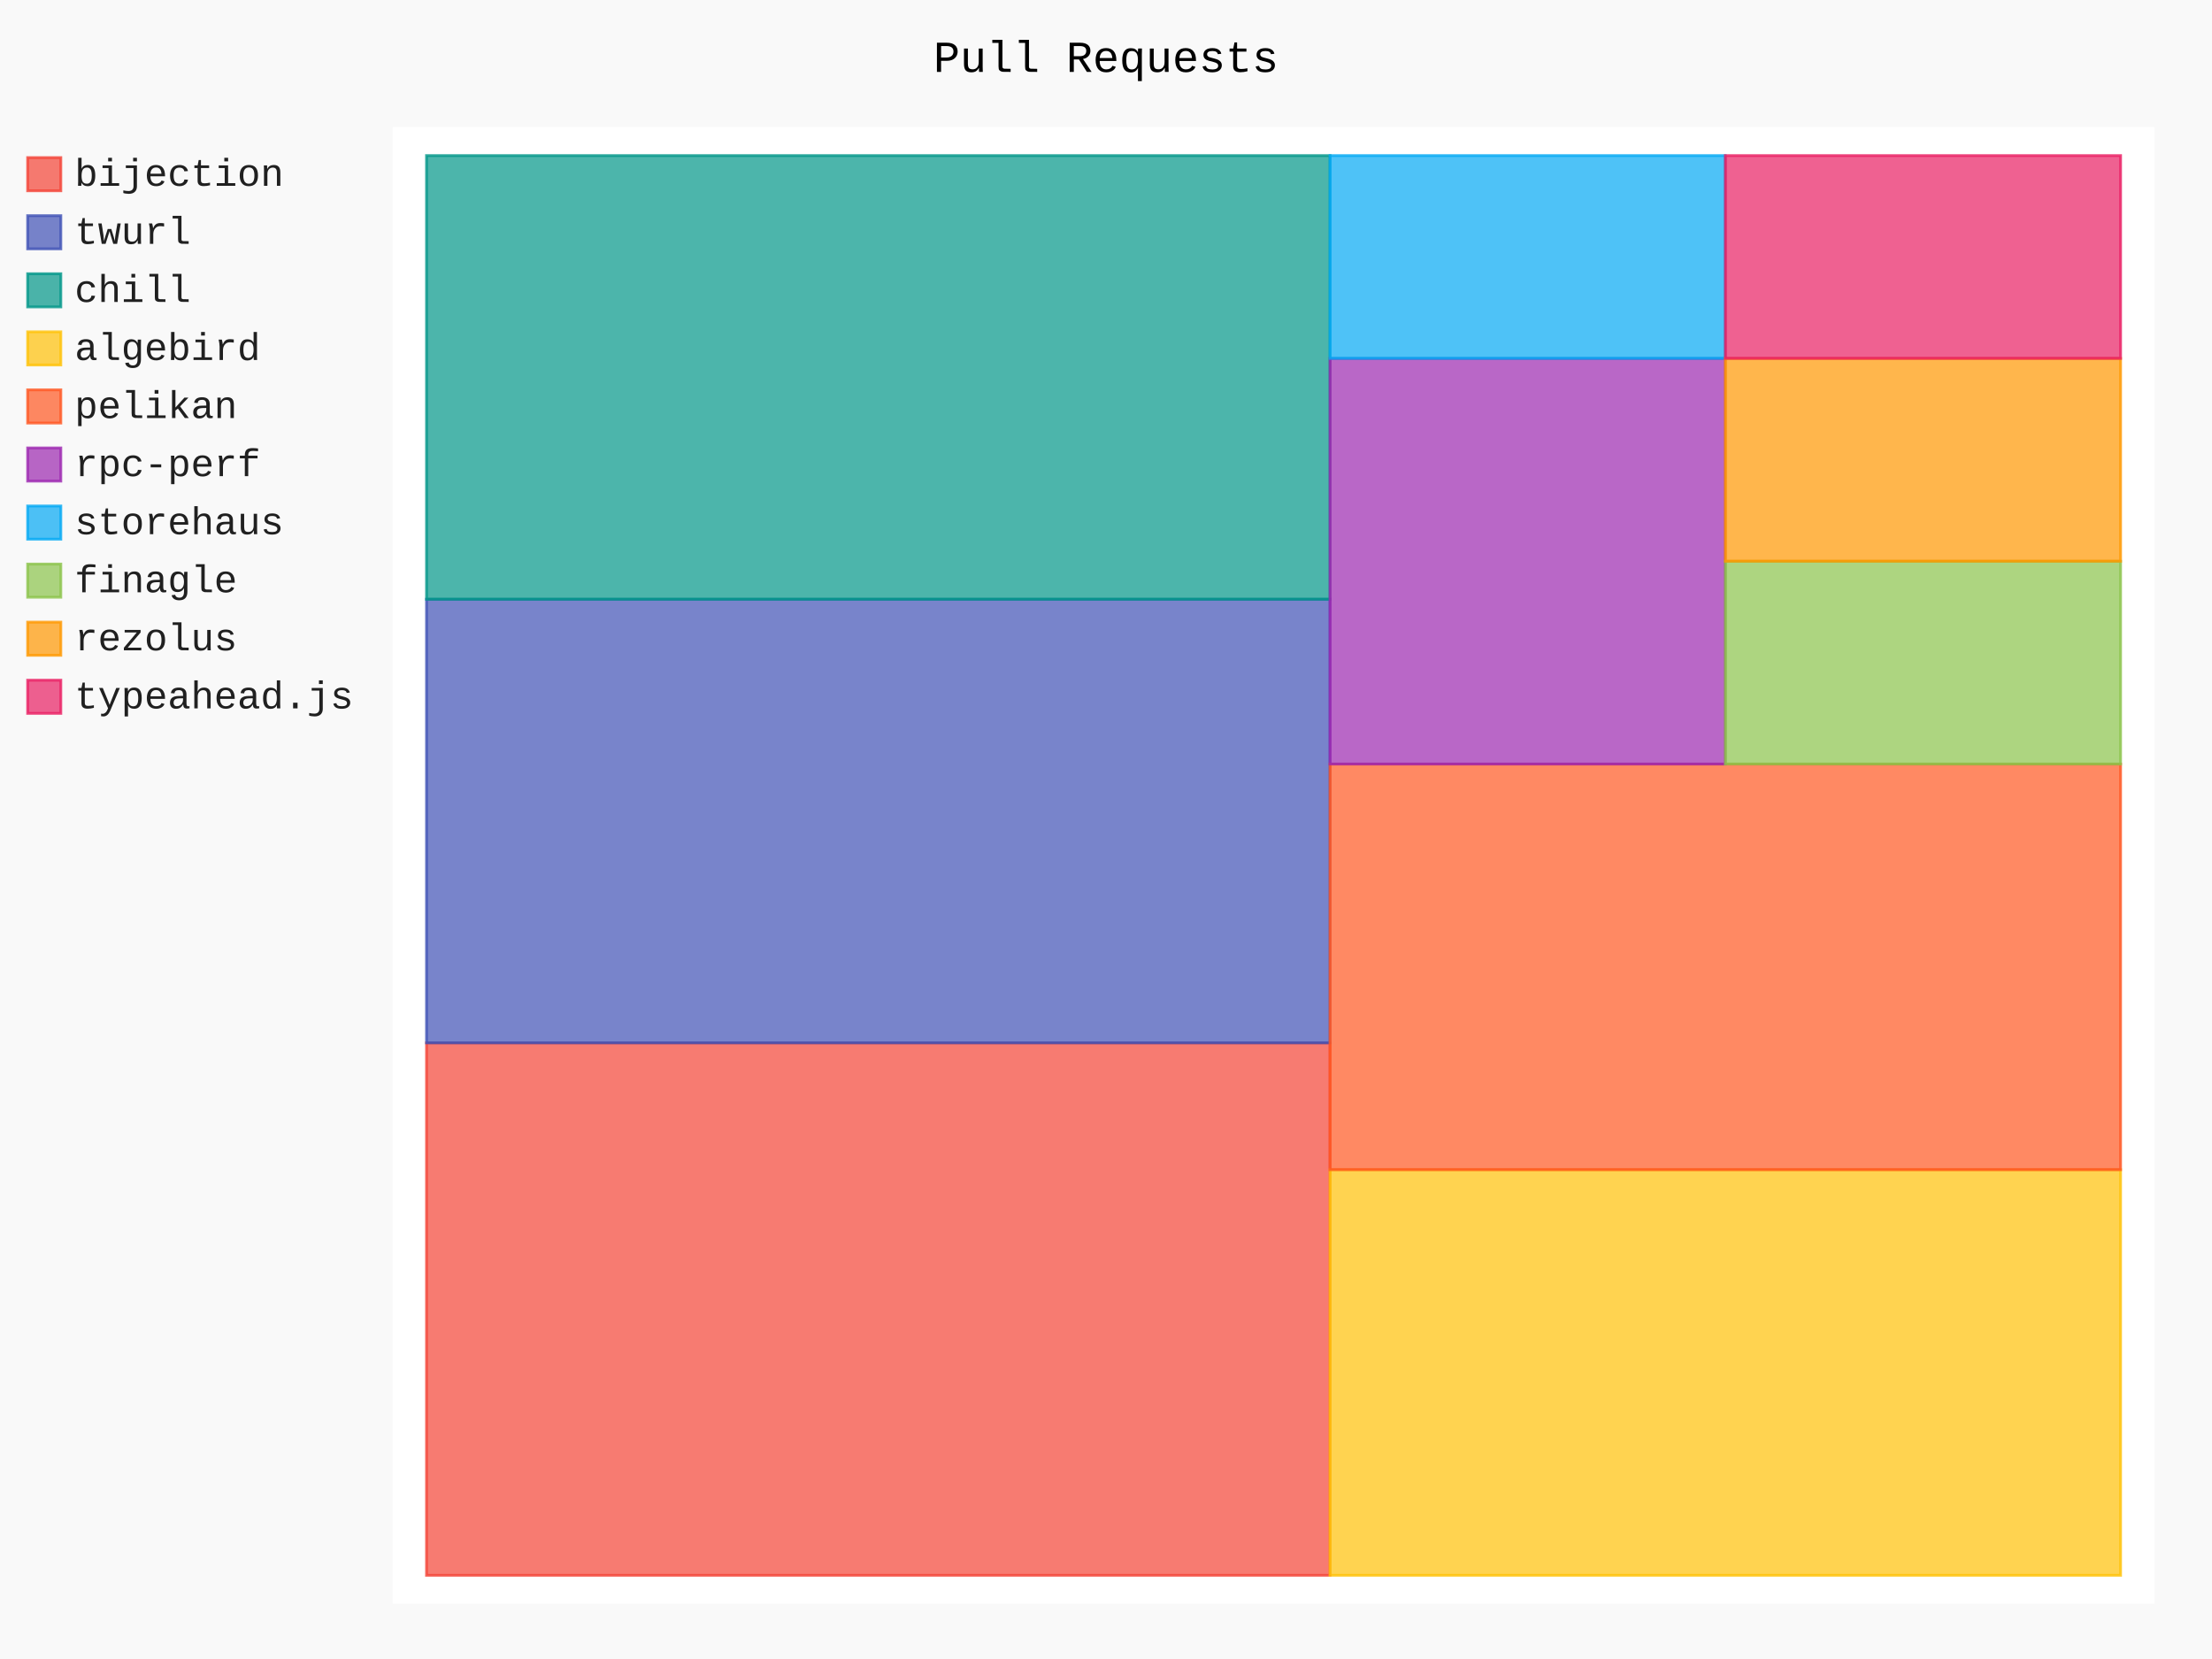
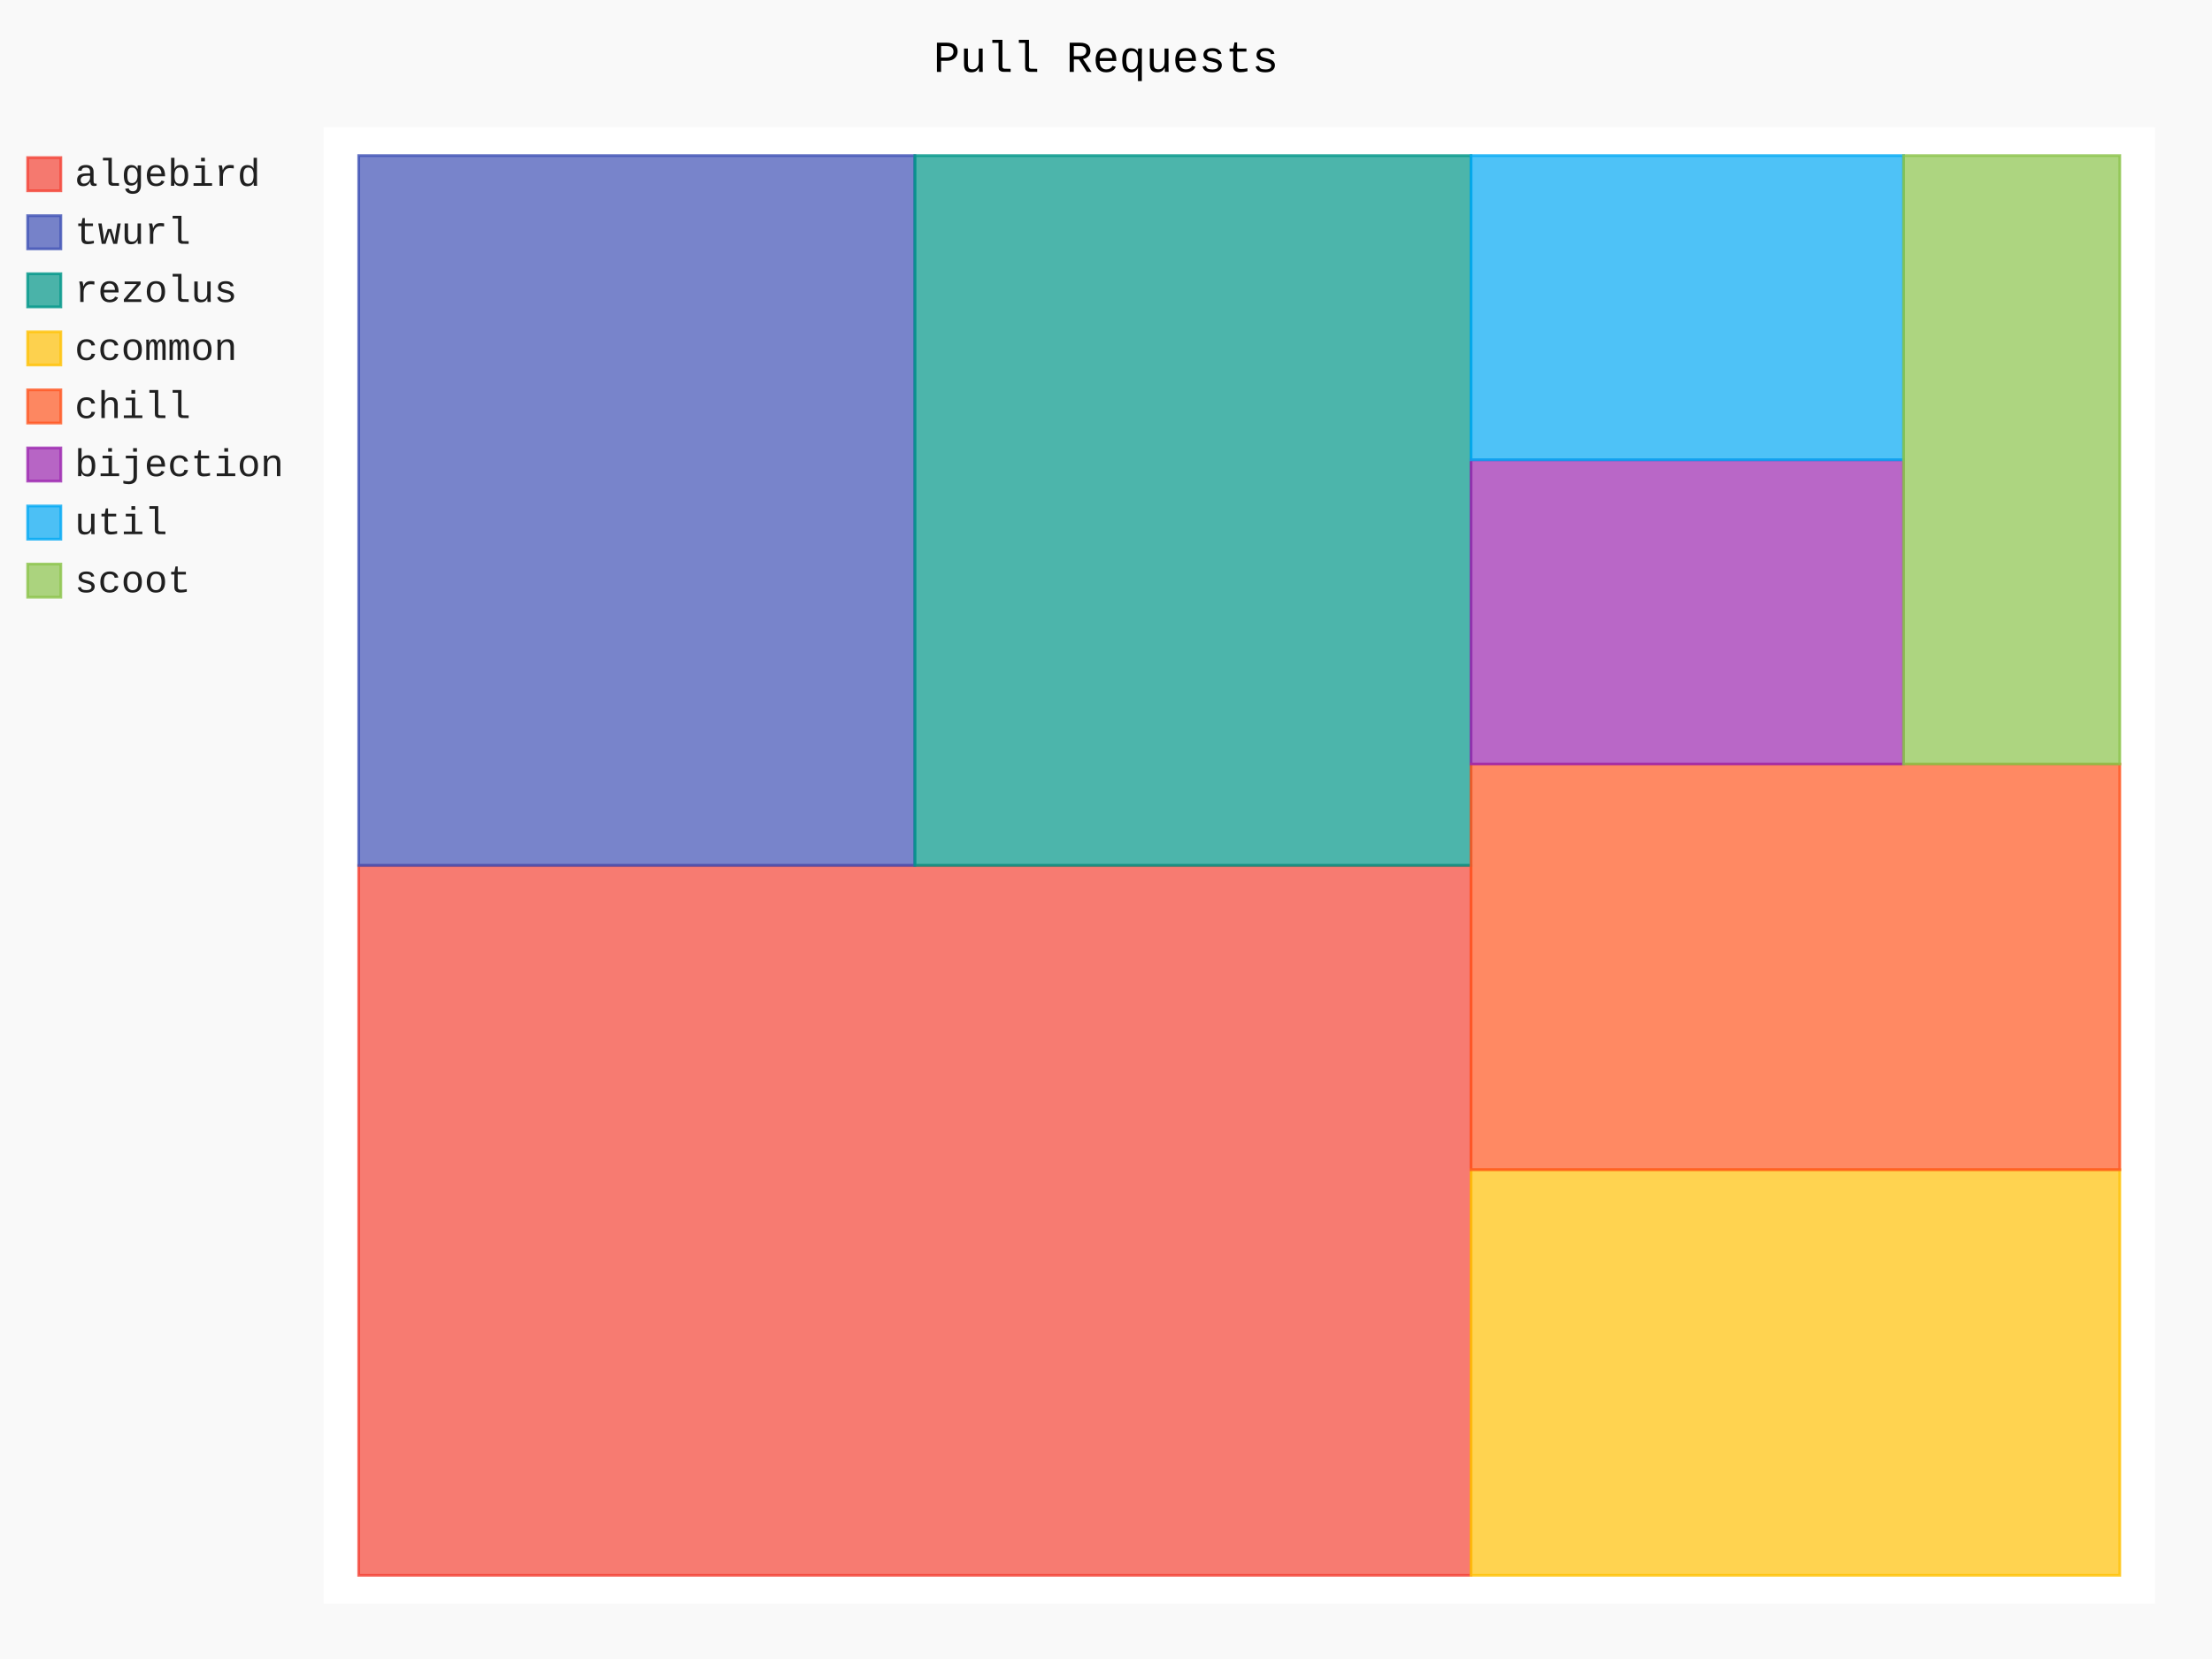
- <svg xmlns="http://www.w3.org/2000/svg" class="pygal-chart" id="chart-6abb3812-6704-4ba1-a941-73e146983093" viewBox="0 0 800 600">
+ <svg xmlns="http://www.w3.org/2000/svg" class="pygal-chart" id="chart-6106d725-4d3a-42f5-889f-48f65efbd719" viewBox="0 0 800 600">
  <defs>
-     <style type="text/css">#chart-6abb3812-6704-4ba1-a941-73e146983093{-webkit-user-select:none;-webkit-font-smoothing:antialiased;font-family:Consolas,"Liberation Mono",Menlo,Courier,monospace}#chart-6abb3812-6704-4ba1-a941-73e146983093 .title{font-family:Consolas,"Liberation Mono",Menlo,Courier,monospace;font-size:16px}#chart-6abb3812-6704-4ba1-a941-73e146983093 .legends .legend text{font-family:Consolas,"Liberation Mono",Menlo,Courier,monospace;font-size:14px}#chart-6abb3812-6704-4ba1-a941-73e146983093 .axis text{font-family:Consolas,"Liberation Mono",Menlo,Courier,monospace;font-size:10px}#chart-6abb3812-6704-4ba1-a941-73e146983093 .axis text.major{font-family:Consolas,"Liberation Mono",Menlo,Courier,monospace;font-size:10px}#chart-6abb3812-6704-4ba1-a941-73e146983093 .text-overlay text.value{font-family:Consolas,"Liberation Mono",Menlo,Courier,monospace;font-size:16px}#chart-6abb3812-6704-4ba1-a941-73e146983093 .text-overlay text.label{font-family:Consolas,"Liberation Mono",Menlo,Courier,monospace;font-size:10px}#chart-6abb3812-6704-4ba1-a941-73e146983093 .tooltip{font-family:Consolas,"Liberation Mono",Menlo,Courier,monospace;font-size:14px}#chart-6abb3812-6704-4ba1-a941-73e146983093 text.no_data{font-family:Consolas,"Liberation Mono",Menlo,Courier,monospace;font-size:64px}
- #chart-6abb3812-6704-4ba1-a941-73e146983093{background-color:rgba(249,249,249,1)}#chart-6abb3812-6704-4ba1-a941-73e146983093 path,#chart-6abb3812-6704-4ba1-a941-73e146983093 line,#chart-6abb3812-6704-4ba1-a941-73e146983093 rect,#chart-6abb3812-6704-4ba1-a941-73e146983093 circle{-webkit-transition:150ms;-moz-transition:150ms;transition:150ms}#chart-6abb3812-6704-4ba1-a941-73e146983093 .graph &gt; .background{fill:rgba(249,249,249,1)}#chart-6abb3812-6704-4ba1-a941-73e146983093 .plot &gt; .background{fill:rgba(255,255,255,1)}#chart-6abb3812-6704-4ba1-a941-73e146983093 .graph{fill:rgba(0,0,0,.87)}#chart-6abb3812-6704-4ba1-a941-73e146983093 text.no_data{fill:rgba(0,0,0,1)}#chart-6abb3812-6704-4ba1-a941-73e146983093 .title{fill:rgba(0,0,0,1)}#chart-6abb3812-6704-4ba1-a941-73e146983093 .legends .legend text{fill:rgba(0,0,0,.87)}#chart-6abb3812-6704-4ba1-a941-73e146983093 .legends .legend:hover text{fill:rgba(0,0,0,1)}#chart-6abb3812-6704-4ba1-a941-73e146983093 .axis .line{stroke:rgba(0,0,0,1)}#chart-6abb3812-6704-4ba1-a941-73e146983093 .axis .guide.line{stroke:rgba(0,0,0,.54)}#chart-6abb3812-6704-4ba1-a941-73e146983093 .axis .major.line{stroke:rgba(0,0,0,.87)}#chart-6abb3812-6704-4ba1-a941-73e146983093 .axis text.major{fill:rgba(0,0,0,1)}#chart-6abb3812-6704-4ba1-a941-73e146983093 .axis.y .guides:hover .guide.line,#chart-6abb3812-6704-4ba1-a941-73e146983093 .line-graph .axis.x .guides:hover .guide.line,#chart-6abb3812-6704-4ba1-a941-73e146983093 .stackedline-graph .axis.x .guides:hover .guide.line,#chart-6abb3812-6704-4ba1-a941-73e146983093 .xy-graph .axis.x .guides:hover .guide.line{stroke:rgba(0,0,0,1)}#chart-6abb3812-6704-4ba1-a941-73e146983093 .axis .guides:hover text{fill:rgba(0,0,0,1)}#chart-6abb3812-6704-4ba1-a941-73e146983093 .reactive{fill-opacity:.7;stroke-opacity:.8}#chart-6abb3812-6704-4ba1-a941-73e146983093 .ci{stroke:rgba(0,0,0,.87)}#chart-6abb3812-6704-4ba1-a941-73e146983093 .reactive.active,#chart-6abb3812-6704-4ba1-a941-73e146983093 .active .reactive{fill-opacity:.8;stroke-opacity:.9;stroke-width:4}#chart-6abb3812-6704-4ba1-a941-73e146983093 .ci .reactive.active{stroke-width:1.5}#chart-6abb3812-6704-4ba1-a941-73e146983093 .series text{fill:rgba(0,0,0,1)}#chart-6abb3812-6704-4ba1-a941-73e146983093 .tooltip rect{fill:rgba(255,255,255,1);stroke:rgba(0,0,0,1);-webkit-transition:opacity 150ms;-moz-transition:opacity 150ms;transition:opacity 150ms}#chart-6abb3812-6704-4ba1-a941-73e146983093 .tooltip .label{fill:rgba(0,0,0,.87)}#chart-6abb3812-6704-4ba1-a941-73e146983093 .tooltip .label{fill:rgba(0,0,0,.87)}#chart-6abb3812-6704-4ba1-a941-73e146983093 .tooltip .legend{font-size:.8em;fill:rgba(0,0,0,.54)}#chart-6abb3812-6704-4ba1-a941-73e146983093 .tooltip .x_label{font-size:.6em;fill:rgba(0,0,0,1)}#chart-6abb3812-6704-4ba1-a941-73e146983093 .tooltip .xlink{font-size:.5em;text-decoration:underline}#chart-6abb3812-6704-4ba1-a941-73e146983093 .tooltip .value{font-size:1.5em}#chart-6abb3812-6704-4ba1-a941-73e146983093 .bound{font-size:.5em}#chart-6abb3812-6704-4ba1-a941-73e146983093 .max-value{font-size:.75em;fill:rgba(0,0,0,.54)}#chart-6abb3812-6704-4ba1-a941-73e146983093 .map-element{fill:rgba(255,255,255,1);stroke:rgba(0,0,0,.54) !important}#chart-6abb3812-6704-4ba1-a941-73e146983093 .map-element .reactive{fill-opacity:inherit;stroke-opacity:inherit}#chart-6abb3812-6704-4ba1-a941-73e146983093 .color-0,#chart-6abb3812-6704-4ba1-a941-73e146983093 .color-0 a:visited{stroke:#F44336;fill:#F44336}#chart-6abb3812-6704-4ba1-a941-73e146983093 .color-1,#chart-6abb3812-6704-4ba1-a941-73e146983093 .color-1 a:visited{stroke:#3F51B5;fill:#3F51B5}#chart-6abb3812-6704-4ba1-a941-73e146983093 .color-2,#chart-6abb3812-6704-4ba1-a941-73e146983093 .color-2 a:visited{stroke:#009688;fill:#009688}#chart-6abb3812-6704-4ba1-a941-73e146983093 .color-3,#chart-6abb3812-6704-4ba1-a941-73e146983093 .color-3 a:visited{stroke:#FFC107;fill:#FFC107}#chart-6abb3812-6704-4ba1-a941-73e146983093 .color-4,#chart-6abb3812-6704-4ba1-a941-73e146983093 .color-4 a:visited{stroke:#FF5722;fill:#FF5722}#chart-6abb3812-6704-4ba1-a941-73e146983093 .color-5,#chart-6abb3812-6704-4ba1-a941-73e146983093 .color-5 a:visited{stroke:#9C27B0;fill:#9C27B0}#chart-6abb3812-6704-4ba1-a941-73e146983093 .color-6,#chart-6abb3812-6704-4ba1-a941-73e146983093 .color-6 a:visited{stroke:#03A9F4;fill:#03A9F4}#chart-6abb3812-6704-4ba1-a941-73e146983093 .color-7,#chart-6abb3812-6704-4ba1-a941-73e146983093 .color-7 a:visited{stroke:#8BC34A;fill:#8BC34A}#chart-6abb3812-6704-4ba1-a941-73e146983093 .color-8,#chart-6abb3812-6704-4ba1-a941-73e146983093 .color-8 a:visited{stroke:#FF9800;fill:#FF9800}#chart-6abb3812-6704-4ba1-a941-73e146983093 .color-9,#chart-6abb3812-6704-4ba1-a941-73e146983093 .color-9 a:visited{stroke:#E91E63;fill:#E91E63}#chart-6abb3812-6704-4ba1-a941-73e146983093 .text-overlay .color-0 text{fill:black}#chart-6abb3812-6704-4ba1-a941-73e146983093 .text-overlay .color-1 text{fill:black}#chart-6abb3812-6704-4ba1-a941-73e146983093 .text-overlay .color-2 text{fill:black}#chart-6abb3812-6704-4ba1-a941-73e146983093 .text-overlay .color-3 text{fill:black}#chart-6abb3812-6704-4ba1-a941-73e146983093 .text-overlay .color-4 text{fill:black}#chart-6abb3812-6704-4ba1-a941-73e146983093 .text-overlay .color-5 text{fill:black}#chart-6abb3812-6704-4ba1-a941-73e146983093 .text-overlay .color-6 text{fill:black}#chart-6abb3812-6704-4ba1-a941-73e146983093 .text-overlay .color-7 text{fill:black}#chart-6abb3812-6704-4ba1-a941-73e146983093 .text-overlay .color-8 text{fill:black}#chart-6abb3812-6704-4ba1-a941-73e146983093 .text-overlay .color-9 text{fill:black}
- #chart-6abb3812-6704-4ba1-a941-73e146983093 text.no_data{text-anchor:middle}#chart-6abb3812-6704-4ba1-a941-73e146983093 .guide.line{fill:none}#chart-6abb3812-6704-4ba1-a941-73e146983093 .centered{text-anchor:middle}#chart-6abb3812-6704-4ba1-a941-73e146983093 .title{text-anchor:middle}#chart-6abb3812-6704-4ba1-a941-73e146983093 .legends .legend text{fill-opacity:1}#chart-6abb3812-6704-4ba1-a941-73e146983093 .axis.x text{text-anchor:middle}#chart-6abb3812-6704-4ba1-a941-73e146983093 .axis.x:not(.web) text[transform]{text-anchor:start}#chart-6abb3812-6704-4ba1-a941-73e146983093 .axis.x:not(.web) text[transform].backwards{text-anchor:end}#chart-6abb3812-6704-4ba1-a941-73e146983093 .axis.y text{text-anchor:end}#chart-6abb3812-6704-4ba1-a941-73e146983093 .axis.y text[transform].backwards{text-anchor:start}#chart-6abb3812-6704-4ba1-a941-73e146983093 .axis.y2 text{text-anchor:start}#chart-6abb3812-6704-4ba1-a941-73e146983093 .axis.y2 text[transform].backwards{text-anchor:end}#chart-6abb3812-6704-4ba1-a941-73e146983093 .axis .guide.line{stroke-dasharray:4,4}#chart-6abb3812-6704-4ba1-a941-73e146983093 .axis .major.guide.line{stroke-dasharray:6,6}#chart-6abb3812-6704-4ba1-a941-73e146983093 .horizontal .axis.y .guide.line,#chart-6abb3812-6704-4ba1-a941-73e146983093 .horizontal .axis.y2 .guide.line,#chart-6abb3812-6704-4ba1-a941-73e146983093 .vertical .axis.x .guide.line{opacity:0}#chart-6abb3812-6704-4ba1-a941-73e146983093 .horizontal .axis.always_show .guide.line,#chart-6abb3812-6704-4ba1-a941-73e146983093 .vertical .axis.always_show .guide.line{opacity:1 !important}#chart-6abb3812-6704-4ba1-a941-73e146983093 .axis.y .guides:hover .guide.line,#chart-6abb3812-6704-4ba1-a941-73e146983093 .axis.y2 .guides:hover .guide.line,#chart-6abb3812-6704-4ba1-a941-73e146983093 .axis.x .guides:hover .guide.line{opacity:1}#chart-6abb3812-6704-4ba1-a941-73e146983093 .axis .guides:hover text{opacity:1}#chart-6abb3812-6704-4ba1-a941-73e146983093 .nofill{fill:none}#chart-6abb3812-6704-4ba1-a941-73e146983093 .subtle-fill{fill-opacity:.2}#chart-6abb3812-6704-4ba1-a941-73e146983093 .dot{stroke-width:1px;fill-opacity:1}#chart-6abb3812-6704-4ba1-a941-73e146983093 .dot.active{stroke-width:5px}#chart-6abb3812-6704-4ba1-a941-73e146983093 .dot.negative{fill:transparent}#chart-6abb3812-6704-4ba1-a941-73e146983093 text,#chart-6abb3812-6704-4ba1-a941-73e146983093 tspan{stroke:none !important}#chart-6abb3812-6704-4ba1-a941-73e146983093 .series text.active{opacity:1}#chart-6abb3812-6704-4ba1-a941-73e146983093 .tooltip rect{fill-opacity:.95;stroke-width:.5}#chart-6abb3812-6704-4ba1-a941-73e146983093 .tooltip text{fill-opacity:1}#chart-6abb3812-6704-4ba1-a941-73e146983093 .showable{visibility:hidden}#chart-6abb3812-6704-4ba1-a941-73e146983093 .showable.shown{visibility:visible}#chart-6abb3812-6704-4ba1-a941-73e146983093 .gauge-background{fill:rgba(229,229,229,1);stroke:none}#chart-6abb3812-6704-4ba1-a941-73e146983093 .bg-lines{stroke:rgba(249,249,249,1);stroke-width:2px}</style>
+     <style type="text/css">#chart-6106d725-4d3a-42f5-889f-48f65efbd719{-webkit-user-select:none;-webkit-font-smoothing:antialiased;font-family:Consolas,"Liberation Mono",Menlo,Courier,monospace}#chart-6106d725-4d3a-42f5-889f-48f65efbd719 .title{font-family:Consolas,"Liberation Mono",Menlo,Courier,monospace;font-size:16px}#chart-6106d725-4d3a-42f5-889f-48f65efbd719 .legends .legend text{font-family:Consolas,"Liberation Mono",Menlo,Courier,monospace;font-size:14px}#chart-6106d725-4d3a-42f5-889f-48f65efbd719 .axis text{font-family:Consolas,"Liberation Mono",Menlo,Courier,monospace;font-size:10px}#chart-6106d725-4d3a-42f5-889f-48f65efbd719 .axis text.major{font-family:Consolas,"Liberation Mono",Menlo,Courier,monospace;font-size:10px}#chart-6106d725-4d3a-42f5-889f-48f65efbd719 .text-overlay text.value{font-family:Consolas,"Liberation Mono",Menlo,Courier,monospace;font-size:16px}#chart-6106d725-4d3a-42f5-889f-48f65efbd719 .text-overlay text.label{font-family:Consolas,"Liberation Mono",Menlo,Courier,monospace;font-size:10px}#chart-6106d725-4d3a-42f5-889f-48f65efbd719 .tooltip{font-family:Consolas,"Liberation Mono",Menlo,Courier,monospace;font-size:14px}#chart-6106d725-4d3a-42f5-889f-48f65efbd719 text.no_data{font-family:Consolas,"Liberation Mono",Menlo,Courier,monospace;font-size:64px}
+ #chart-6106d725-4d3a-42f5-889f-48f65efbd719{background-color:rgba(249,249,249,1)}#chart-6106d725-4d3a-42f5-889f-48f65efbd719 path,#chart-6106d725-4d3a-42f5-889f-48f65efbd719 line,#chart-6106d725-4d3a-42f5-889f-48f65efbd719 rect,#chart-6106d725-4d3a-42f5-889f-48f65efbd719 circle{-webkit-transition:150ms;-moz-transition:150ms;transition:150ms}#chart-6106d725-4d3a-42f5-889f-48f65efbd719 .graph &gt; .background{fill:rgba(249,249,249,1)}#chart-6106d725-4d3a-42f5-889f-48f65efbd719 .plot &gt; .background{fill:rgba(255,255,255,1)}#chart-6106d725-4d3a-42f5-889f-48f65efbd719 .graph{fill:rgba(0,0,0,.87)}#chart-6106d725-4d3a-42f5-889f-48f65efbd719 text.no_data{fill:rgba(0,0,0,1)}#chart-6106d725-4d3a-42f5-889f-48f65efbd719 .title{fill:rgba(0,0,0,1)}#chart-6106d725-4d3a-42f5-889f-48f65efbd719 .legends .legend text{fill:rgba(0,0,0,.87)}#chart-6106d725-4d3a-42f5-889f-48f65efbd719 .legends .legend:hover text{fill:rgba(0,0,0,1)}#chart-6106d725-4d3a-42f5-889f-48f65efbd719 .axis .line{stroke:rgba(0,0,0,1)}#chart-6106d725-4d3a-42f5-889f-48f65efbd719 .axis .guide.line{stroke:rgba(0,0,0,.54)}#chart-6106d725-4d3a-42f5-889f-48f65efbd719 .axis .major.line{stroke:rgba(0,0,0,.87)}#chart-6106d725-4d3a-42f5-889f-48f65efbd719 .axis text.major{fill:rgba(0,0,0,1)}#chart-6106d725-4d3a-42f5-889f-48f65efbd719 .axis.y .guides:hover .guide.line,#chart-6106d725-4d3a-42f5-889f-48f65efbd719 .line-graph .axis.x .guides:hover .guide.line,#chart-6106d725-4d3a-42f5-889f-48f65efbd719 .stackedline-graph .axis.x .guides:hover .guide.line,#chart-6106d725-4d3a-42f5-889f-48f65efbd719 .xy-graph .axis.x .guides:hover .guide.line{stroke:rgba(0,0,0,1)}#chart-6106d725-4d3a-42f5-889f-48f65efbd719 .axis .guides:hover text{fill:rgba(0,0,0,1)}#chart-6106d725-4d3a-42f5-889f-48f65efbd719 .reactive{fill-opacity:.7;stroke-opacity:.8}#chart-6106d725-4d3a-42f5-889f-48f65efbd719 .ci{stroke:rgba(0,0,0,.87)}#chart-6106d725-4d3a-42f5-889f-48f65efbd719 .reactive.active,#chart-6106d725-4d3a-42f5-889f-48f65efbd719 .active .reactive{fill-opacity:.8;stroke-opacity:.9;stroke-width:4}#chart-6106d725-4d3a-42f5-889f-48f65efbd719 .ci .reactive.active{stroke-width:1.5}#chart-6106d725-4d3a-42f5-889f-48f65efbd719 .series text{fill:rgba(0,0,0,1)}#chart-6106d725-4d3a-42f5-889f-48f65efbd719 .tooltip rect{fill:rgba(255,255,255,1);stroke:rgba(0,0,0,1);-webkit-transition:opacity 150ms;-moz-transition:opacity 150ms;transition:opacity 150ms}#chart-6106d725-4d3a-42f5-889f-48f65efbd719 .tooltip .label{fill:rgba(0,0,0,.87)}#chart-6106d725-4d3a-42f5-889f-48f65efbd719 .tooltip .label{fill:rgba(0,0,0,.87)}#chart-6106d725-4d3a-42f5-889f-48f65efbd719 .tooltip .legend{font-size:.8em;fill:rgba(0,0,0,.54)}#chart-6106d725-4d3a-42f5-889f-48f65efbd719 .tooltip .x_label{font-size:.6em;fill:rgba(0,0,0,1)}#chart-6106d725-4d3a-42f5-889f-48f65efbd719 .tooltip .xlink{font-size:.5em;text-decoration:underline}#chart-6106d725-4d3a-42f5-889f-48f65efbd719 .tooltip .value{font-size:1.5em}#chart-6106d725-4d3a-42f5-889f-48f65efbd719 .bound{font-size:.5em}#chart-6106d725-4d3a-42f5-889f-48f65efbd719 .max-value{font-size:.75em;fill:rgba(0,0,0,.54)}#chart-6106d725-4d3a-42f5-889f-48f65efbd719 .map-element{fill:rgba(255,255,255,1);stroke:rgba(0,0,0,.54) !important}#chart-6106d725-4d3a-42f5-889f-48f65efbd719 .map-element .reactive{fill-opacity:inherit;stroke-opacity:inherit}#chart-6106d725-4d3a-42f5-889f-48f65efbd719 .color-0,#chart-6106d725-4d3a-42f5-889f-48f65efbd719 .color-0 a:visited{stroke:#F44336;fill:#F44336}#chart-6106d725-4d3a-42f5-889f-48f65efbd719 .color-1,#chart-6106d725-4d3a-42f5-889f-48f65efbd719 .color-1 a:visited{stroke:#3F51B5;fill:#3F51B5}#chart-6106d725-4d3a-42f5-889f-48f65efbd719 .color-2,#chart-6106d725-4d3a-42f5-889f-48f65efbd719 .color-2 a:visited{stroke:#009688;fill:#009688}#chart-6106d725-4d3a-42f5-889f-48f65efbd719 .color-3,#chart-6106d725-4d3a-42f5-889f-48f65efbd719 .color-3 a:visited{stroke:#FFC107;fill:#FFC107}#chart-6106d725-4d3a-42f5-889f-48f65efbd719 .color-4,#chart-6106d725-4d3a-42f5-889f-48f65efbd719 .color-4 a:visited{stroke:#FF5722;fill:#FF5722}#chart-6106d725-4d3a-42f5-889f-48f65efbd719 .color-5,#chart-6106d725-4d3a-42f5-889f-48f65efbd719 .color-5 a:visited{stroke:#9C27B0;fill:#9C27B0}#chart-6106d725-4d3a-42f5-889f-48f65efbd719 .color-6,#chart-6106d725-4d3a-42f5-889f-48f65efbd719 .color-6 a:visited{stroke:#03A9F4;fill:#03A9F4}#chart-6106d725-4d3a-42f5-889f-48f65efbd719 .color-7,#chart-6106d725-4d3a-42f5-889f-48f65efbd719 .color-7 a:visited{stroke:#8BC34A;fill:#8BC34A}#chart-6106d725-4d3a-42f5-889f-48f65efbd719 .text-overlay .color-0 text{fill:black}#chart-6106d725-4d3a-42f5-889f-48f65efbd719 .text-overlay .color-1 text{fill:black}#chart-6106d725-4d3a-42f5-889f-48f65efbd719 .text-overlay .color-2 text{fill:black}#chart-6106d725-4d3a-42f5-889f-48f65efbd719 .text-overlay .color-3 text{fill:black}#chart-6106d725-4d3a-42f5-889f-48f65efbd719 .text-overlay .color-4 text{fill:black}#chart-6106d725-4d3a-42f5-889f-48f65efbd719 .text-overlay .color-5 text{fill:black}#chart-6106d725-4d3a-42f5-889f-48f65efbd719 .text-overlay .color-6 text{fill:black}#chart-6106d725-4d3a-42f5-889f-48f65efbd719 .text-overlay .color-7 text{fill:black}
+ #chart-6106d725-4d3a-42f5-889f-48f65efbd719 text.no_data{text-anchor:middle}#chart-6106d725-4d3a-42f5-889f-48f65efbd719 .guide.line{fill:none}#chart-6106d725-4d3a-42f5-889f-48f65efbd719 .centered{text-anchor:middle}#chart-6106d725-4d3a-42f5-889f-48f65efbd719 .title{text-anchor:middle}#chart-6106d725-4d3a-42f5-889f-48f65efbd719 .legends .legend text{fill-opacity:1}#chart-6106d725-4d3a-42f5-889f-48f65efbd719 .axis.x text{text-anchor:middle}#chart-6106d725-4d3a-42f5-889f-48f65efbd719 .axis.x:not(.web) text[transform]{text-anchor:start}#chart-6106d725-4d3a-42f5-889f-48f65efbd719 .axis.x:not(.web) text[transform].backwards{text-anchor:end}#chart-6106d725-4d3a-42f5-889f-48f65efbd719 .axis.y text{text-anchor:end}#chart-6106d725-4d3a-42f5-889f-48f65efbd719 .axis.y text[transform].backwards{text-anchor:start}#chart-6106d725-4d3a-42f5-889f-48f65efbd719 .axis.y2 text{text-anchor:start}#chart-6106d725-4d3a-42f5-889f-48f65efbd719 .axis.y2 text[transform].backwards{text-anchor:end}#chart-6106d725-4d3a-42f5-889f-48f65efbd719 .axis .guide.line{stroke-dasharray:4,4}#chart-6106d725-4d3a-42f5-889f-48f65efbd719 .axis .major.guide.line{stroke-dasharray:6,6}#chart-6106d725-4d3a-42f5-889f-48f65efbd719 .horizontal .axis.y .guide.line,#chart-6106d725-4d3a-42f5-889f-48f65efbd719 .horizontal .axis.y2 .guide.line,#chart-6106d725-4d3a-42f5-889f-48f65efbd719 .vertical .axis.x .guide.line{opacity:0}#chart-6106d725-4d3a-42f5-889f-48f65efbd719 .horizontal .axis.always_show .guide.line,#chart-6106d725-4d3a-42f5-889f-48f65efbd719 .vertical .axis.always_show .guide.line{opacity:1 !important}#chart-6106d725-4d3a-42f5-889f-48f65efbd719 .axis.y .guides:hover .guide.line,#chart-6106d725-4d3a-42f5-889f-48f65efbd719 .axis.y2 .guides:hover .guide.line,#chart-6106d725-4d3a-42f5-889f-48f65efbd719 .axis.x .guides:hover .guide.line{opacity:1}#chart-6106d725-4d3a-42f5-889f-48f65efbd719 .axis .guides:hover text{opacity:1}#chart-6106d725-4d3a-42f5-889f-48f65efbd719 .nofill{fill:none}#chart-6106d725-4d3a-42f5-889f-48f65efbd719 .subtle-fill{fill-opacity:.2}#chart-6106d725-4d3a-42f5-889f-48f65efbd719 .dot{stroke-width:1px;fill-opacity:1}#chart-6106d725-4d3a-42f5-889f-48f65efbd719 .dot.active{stroke-width:5px}#chart-6106d725-4d3a-42f5-889f-48f65efbd719 .dot.negative{fill:transparent}#chart-6106d725-4d3a-42f5-889f-48f65efbd719 text,#chart-6106d725-4d3a-42f5-889f-48f65efbd719 tspan{stroke:none !important}#chart-6106d725-4d3a-42f5-889f-48f65efbd719 .series text.active{opacity:1}#chart-6106d725-4d3a-42f5-889f-48f65efbd719 .tooltip rect{fill-opacity:.95;stroke-width:.5}#chart-6106d725-4d3a-42f5-889f-48f65efbd719 .tooltip text{fill-opacity:1}#chart-6106d725-4d3a-42f5-889f-48f65efbd719 .showable{visibility:hidden}#chart-6106d725-4d3a-42f5-889f-48f65efbd719 .showable.shown{visibility:visible}#chart-6106d725-4d3a-42f5-889f-48f65efbd719 .gauge-background{fill:rgba(229,229,229,1);stroke:none}#chart-6106d725-4d3a-42f5-889f-48f65efbd719 .bg-lines{stroke:rgba(249,249,249,1);stroke-width:2px}</style>
  </defs>
  <g class="graph treemap-graph vertical">
    <rect class="background" height="600" width="800" x="0" y="0" />
-     <g class="plot" transform="translate(142, 46)">
-       <rect class="background" height="534" width="637.2" x="0" y="0" />
+     <g class="plot" transform="translate(117, 46)">
+       <rect class="background" height="534" width="662.4" x="0" y="0" />
      <g class="series serie-0 color-0">
        <g class="rects">
          <g class="rect">
-             <rect class="rect reactive tooltip-trigger" height="192.548" width="326.769" x="12.254" y="331.183" />
+             <rect class="rect reactive tooltip-trigger" height="256.731" width="402.267" x="12.738" y="267.0" />
          </g>
        </g>
      </g>
      <g class="series serie-1 color-1">
        <g class="rects">
          <g class="rect">
-             <rect class="rect reactive tooltip-trigger" height="160.457" width="326.769" x="12.254" y="170.726" />
+             <rect class="rect reactive tooltip-trigger" height="256.731" width="201.134" x="12.738" y="10.269" />
          </g>
        </g>
      </g>
      <g class="series serie-2 color-2">
        <g class="rects">
          <g class="rect">
-             <rect class="rect reactive tooltip-trigger" height="160.457" width="326.769" x="12.254" y="10.269" />
+             <rect class="rect reactive tooltip-trigger" height="256.731" width="201.134" x="213.872" y="10.269" />
          </g>
        </g>
      </g>
      <g class="series serie-3 color-3">
        <g class="rects">
          <g class="rect">
-             <rect class="rect reactive tooltip-trigger" height="146.703" width="285.923" x="339.023" y="377.027" />
+             <rect class="rect reactive tooltip-trigger" height="146.703" width="234.656" x="415.006" y="377.027" />
          </g>
        </g>
      </g>
      <g class="series serie-4 color-4">
        <g class="rects">
          <g class="rect">
-             <rect class="rect reactive tooltip-trigger" height="146.703" width="285.923" x="339.023" y="230.324" />
+             <rect class="rect reactive tooltip-trigger" height="146.703" width="234.656" x="415.006" y="230.324" />
          </g>
        </g>
      </g>
      <g class="series serie-5 color-5">
        <g class="rects">
          <g class="rect">
-             <rect class="rect reactive tooltip-trigger" height="146.703" width="142.962" x="339.023" y="83.621" />
+             <rect class="rect reactive tooltip-trigger" height="110.027" width="156.437" x="415.006" y="120.297" />
          </g>
        </g>
      </g>
      <g class="series serie-6 color-6">
        <g class="rects">
          <g class="rect">
-             <rect class="rect reactive tooltip-trigger" height="73.352" width="142.962" x="339.023" y="10.269" />
+             <rect class="rect reactive tooltip-trigger" height="110.027" width="156.437" x="415.006" y="10.269" />
          </g>
        </g>
      </g>
      <g class="series serie-7 color-7">
        <g class="rects">
          <g class="rect">
-             <rect class="rect reactive tooltip-trigger" height="73.352" width="142.962" x="481.985" y="156.973" />
-           </g>
-         </g>
-       </g>
-       <g class="series serie-8 color-8">
-         <g class="rects">
-           <g class="rect">
-             <rect class="rect reactive tooltip-trigger" height="73.352" width="142.962" x="481.985" y="83.621" />
-           </g>
-         </g>
-       </g>
-       <g class="series serie-9 color-9">
-         <g class="rects">
-           <g class="rect">
-             <rect class="rect reactive tooltip-trigger" height="73.352" width="142.962" x="481.985" y="10.269" />
+             <rect class="rect reactive tooltip-trigger" height="220.055" width="78.219" x="571.443" y="10.269" />
          </g>
        </g>
      </g>
    </g>
    <g class="titles">
      <text class="title plot_title" x="400.0" y="26">Pull Requests</text>
    </g>
-     <g class="plot overlay" transform="translate(142, 46)">
+     <g class="plot overlay" transform="translate(117, 46)">
      <g class="series serie-0 color-0" />
      <g class="series serie-1 color-1" />
      <g class="series serie-2 color-2" />
      <g class="series serie-3 color-3" />
      <g class="series serie-4 color-4" />
      <g class="series serie-5 color-5" />
      <g class="series serie-6 color-6" />
      <g class="series serie-7 color-7" />
-       <g class="series serie-8 color-8" />
-       <g class="series serie-9 color-9" />
    </g>
-     <g class="plot text-overlay" transform="translate(142, 46)">
+     <g class="plot text-overlay" transform="translate(117, 46)">
      <g class="series serie-0 color-0" />
      <g class="series serie-1 color-1" />
      <g class="series serie-2 color-2" />
      <g class="series serie-3 color-3" />
      <g class="series serie-4 color-4" />
      <g class="series serie-5 color-5" />
      <g class="series serie-6 color-6" />
      <g class="series serie-7 color-7" />
-       <g class="series serie-8 color-8" />
-       <g class="series serie-9 color-9" />
    </g>
-     <g class="plot tooltip-overlay" transform="translate(142, 46)">
+     <g class="plot tooltip-overlay" transform="translate(117, 46)">
      <g class="tooltip" style="opacity: 0" transform="translate(0 0)">
        <rect class="tooltip-box" height="0" rx="0" ry="0" width="0" />
        <g class="text" />
      </g>
    </g>
    <g class="legends" transform="translate(10, 56)">
      <g class="legend reactive activate-serie" id="activate-serie-0">
        <rect class="color-0 reactive" height="12" width="12" x="0.0" y="1.0" />
-         <text x="17.0" y="11.2">bijection</text>
+         <text x="17.0" y="11.2">algebird</text>
      </g>
      <g class="legend reactive activate-serie" id="activate-serie-1">
        <rect class="color-1 reactive" height="12" width="12" x="0.0" y="22.0" />
        <text x="17.0" y="32.2">twurl</text>
      </g>
      <g class="legend reactive activate-serie" id="activate-serie-2">
        <rect class="color-2 reactive" height="12" width="12" x="0.0" y="43.0" />
-         <text x="17.0" y="53.2">chill</text>
+         <text x="17.0" y="53.2">rezolus</text>
      </g>
      <g class="legend reactive activate-serie" id="activate-serie-3">
        <rect class="color-3 reactive" height="12" width="12" x="0.0" y="64.0" />
-         <text x="17.0" y="74.2">algebird</text>
+         <text x="17.0" y="74.2">ccommon</text>
      </g>
      <g class="legend reactive activate-serie" id="activate-serie-4">
        <rect class="color-4 reactive" height="12" width="12" x="0.0" y="85.0" />
-         <text x="17.0" y="95.2">pelikan</text>
+         <text x="17.0" y="95.2">chill</text>
      </g>
      <g class="legend reactive activate-serie" id="activate-serie-5">
        <rect class="color-5 reactive" height="12" width="12" x="0.0" y="106.0" />
-         <text x="17.0" y="116.2">rpc-perf</text>
+         <text x="17.0" y="116.2">bijection</text>
      </g>
      <g class="legend reactive activate-serie" id="activate-serie-6">
        <rect class="color-6 reactive" height="12" width="12" x="0.0" y="127.0" />
-         <text x="17.0" y="137.2">storehaus</text>
+         <text x="17.0" y="137.2">util</text>
      </g>
      <g class="legend reactive activate-serie" id="activate-serie-7">
        <rect class="color-7 reactive" height="12" width="12" x="0.0" y="148.0" />
-         <text x="17.0" y="158.2">finagle</text>
-       </g>
-       <g class="legend reactive activate-serie" id="activate-serie-8">
-         <rect class="color-8 reactive" height="12" width="12" x="0.0" y="169.0" />
-         <text x="17.0" y="179.2">rezolus</text>
-       </g>
-       <g class="legend reactive activate-serie" id="activate-serie-9">
-         <rect class="color-9 reactive" height="12" width="12" x="0.0" y="190.0" />
-         <text x="17.0" y="200.2">typeahead.js</text>
+         <text x="17.0" y="158.2">scoot</text>
      </g>
    </g>
    <g class="legends" transform="translate(790, 56)" />
  </g>
</svg>
